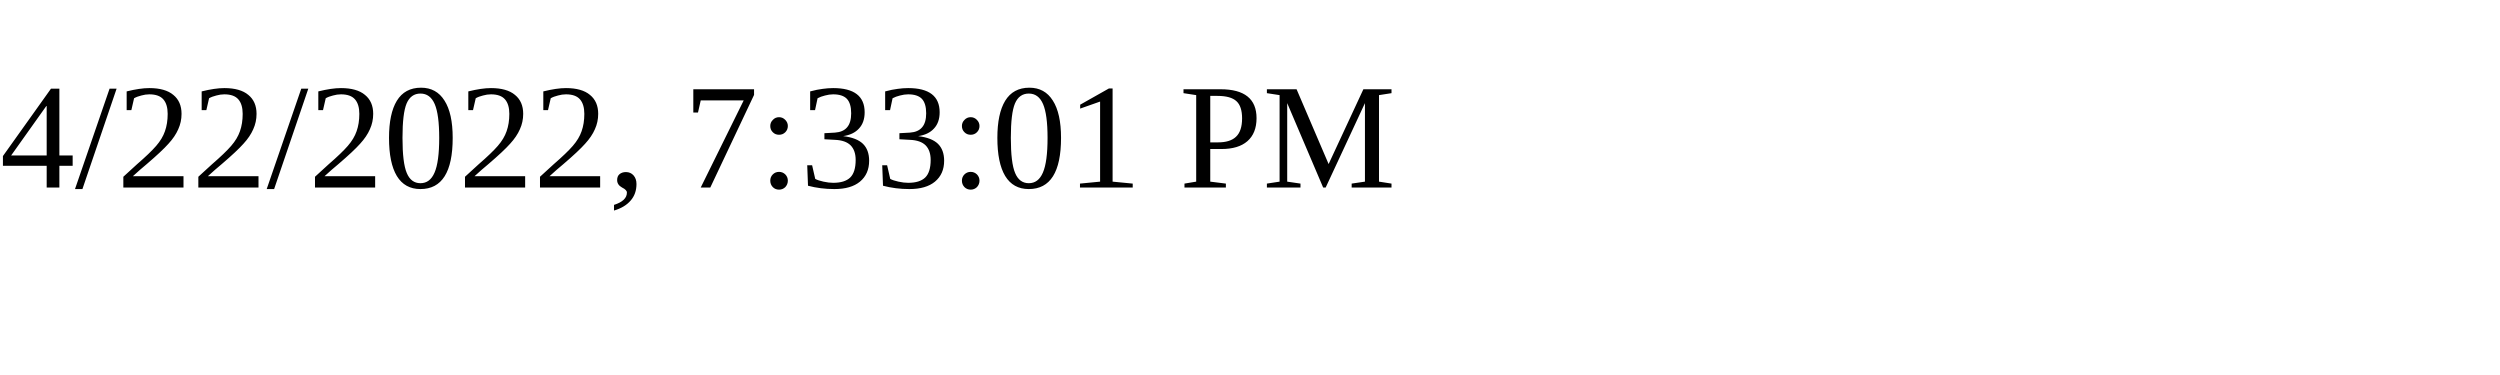
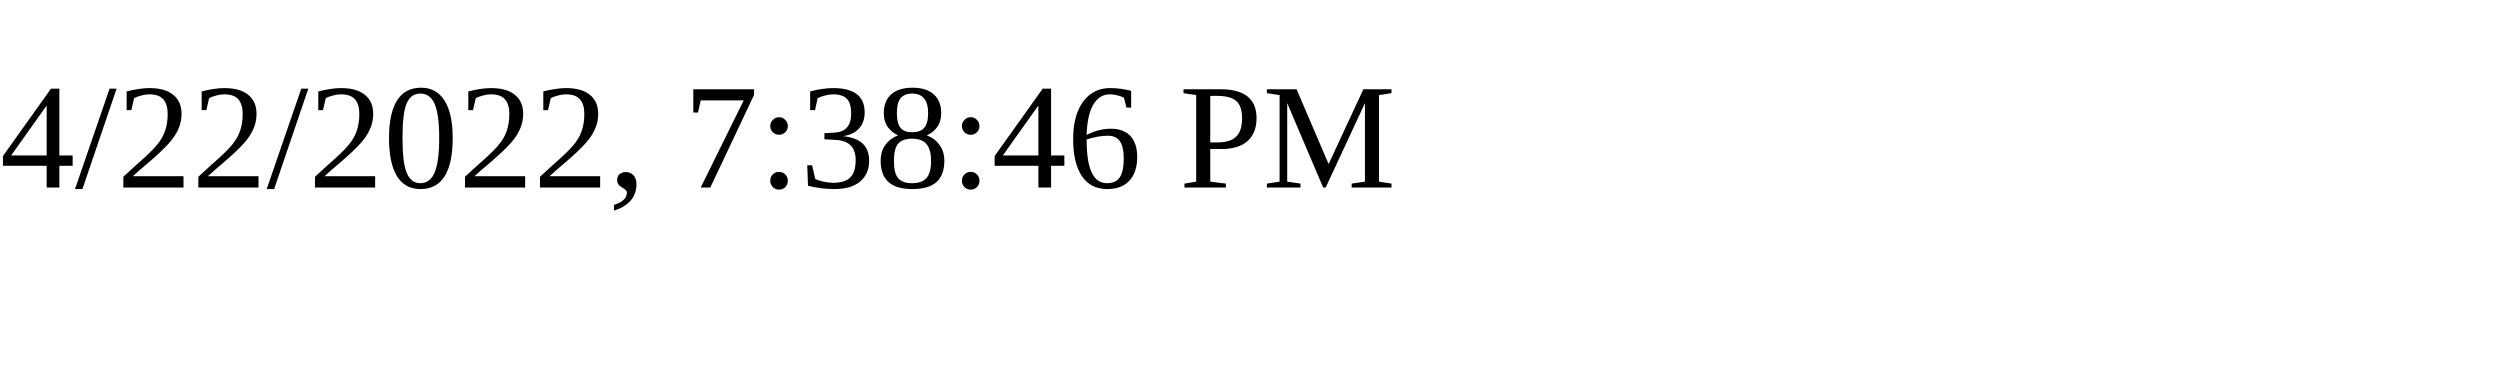
<svg xmlns="http://www.w3.org/2000/svg" height="30" width="200">
-   <text x="0" y="15">4/22/2022, 7:33:01 PM</text>
+   <text x="0" y="15">4/22/2022, 7:38:46 PM</text>
</svg>
